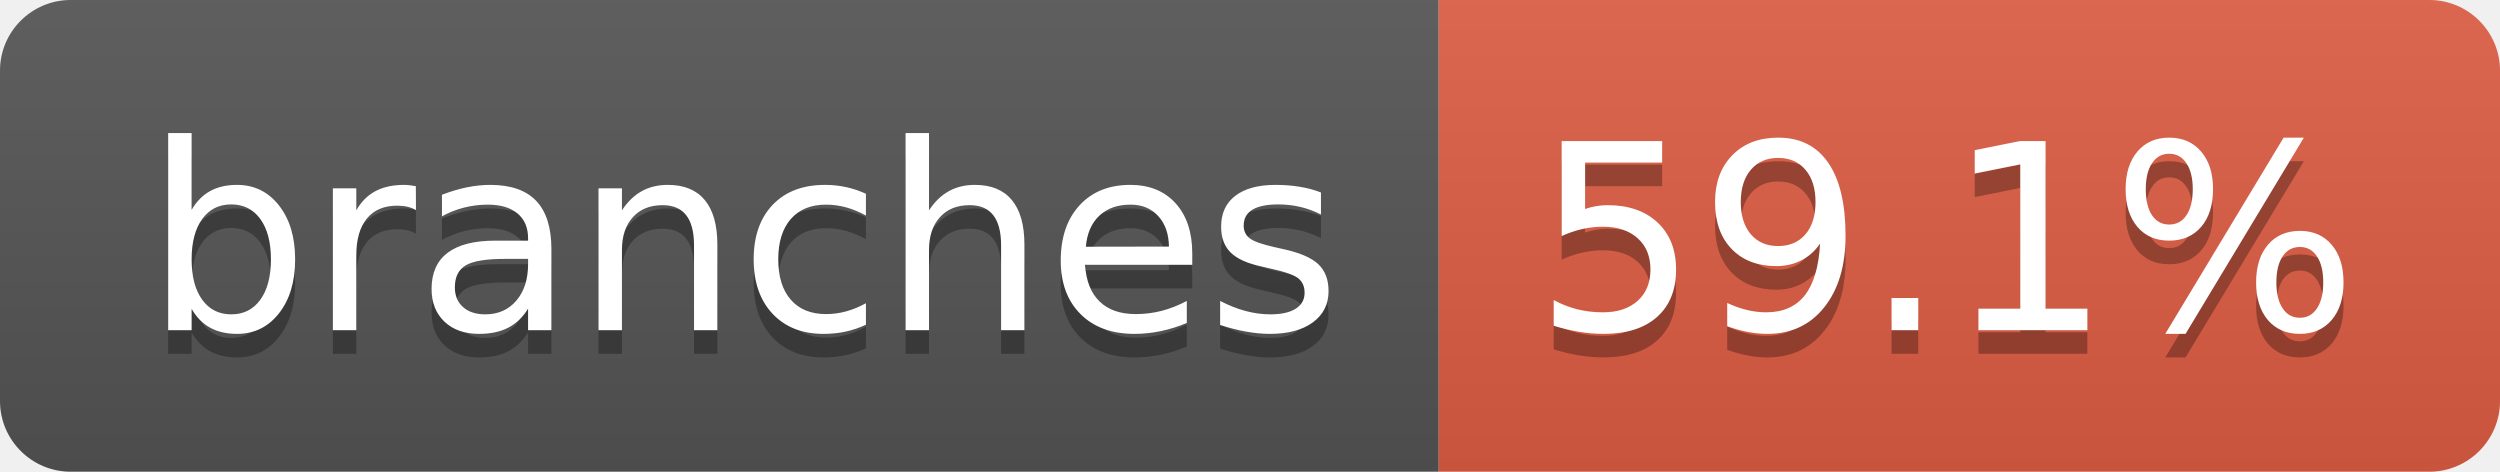
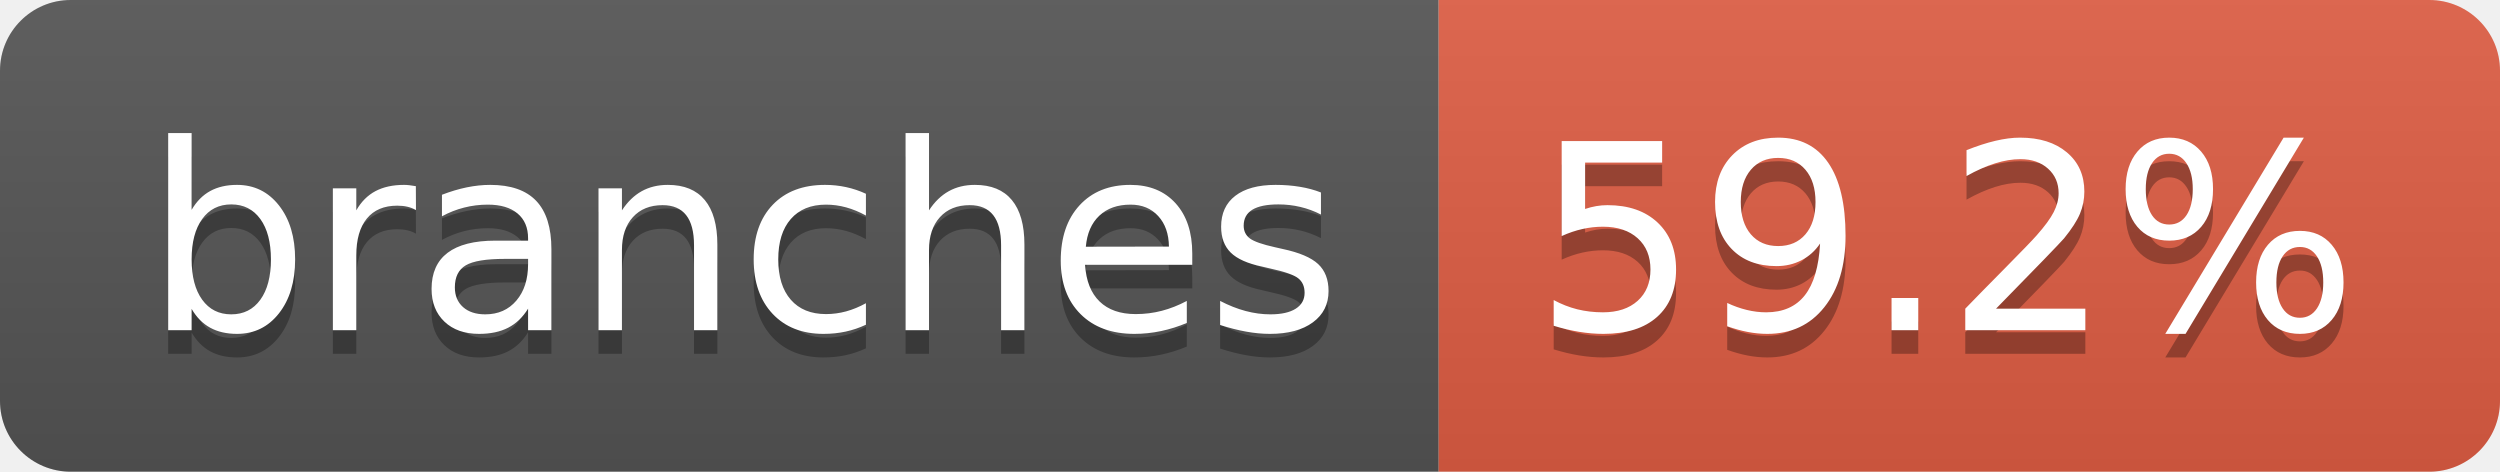
- <svg xmlns="http://www.w3.org/2000/svg" width="106" height="20" role="img" aria-label="branches: 59.1%">
+ <svg xmlns="http://www.w3.org/2000/svg" width="106" height="20" role="img" aria-label="branches: 59.2%">
  <linearGradient id="s" x2="0" y2="100%">
    <stop offset="0" stop-color="#bbb" stop-opacity=".1" />
    <stop offset="1" stop-opacity=".1" />
  </linearGradient>
  <clipPath id="r">
    <rect width="106" height="20" rx="3" fill="#fff" />
  </clipPath>
  <g clip-path="url(#r)">
    <rect width="61" height="20" fill="#555" />
    <rect x="61" width="45" height="20" fill="#e05d44" />
    <rect width="106" height="20" fill="url(#s)" />
  </g>
  <g fill="#fff" text-anchor="middle" font-family="Verdana,Geneva,DejaVu Sans,sans-serif" text-rendering="geometricPrecision" font-size="110">
    <text aria-hidden="true" x="315" y="150" fill="#010101" fill-opacity=".3" transform="scale(.1)" textLength="507">branches</text>
    <text x="315" y="140" transform="scale(.1)" fill="#fff" textLength="507">branches</text>
-     <text aria-hidden="true" x="825" y="150" fill="#010101" fill-opacity=".3" transform="scale(.1)" textLength="350">59.1%</text>
-     <text x="825" y="140" transform="scale(.1)" fill="#fff" textLength="350">59.1%</text>
+     <text aria-hidden="true" x="825" y="150" fill="#010101" fill-opacity=".3" transform="scale(.1)" textLength="350">59.2%</text>
+     <text x="825" y="140" transform="scale(.1)" fill="#fff" textLength="350">59.2%</text>
  </g>
</svg>
